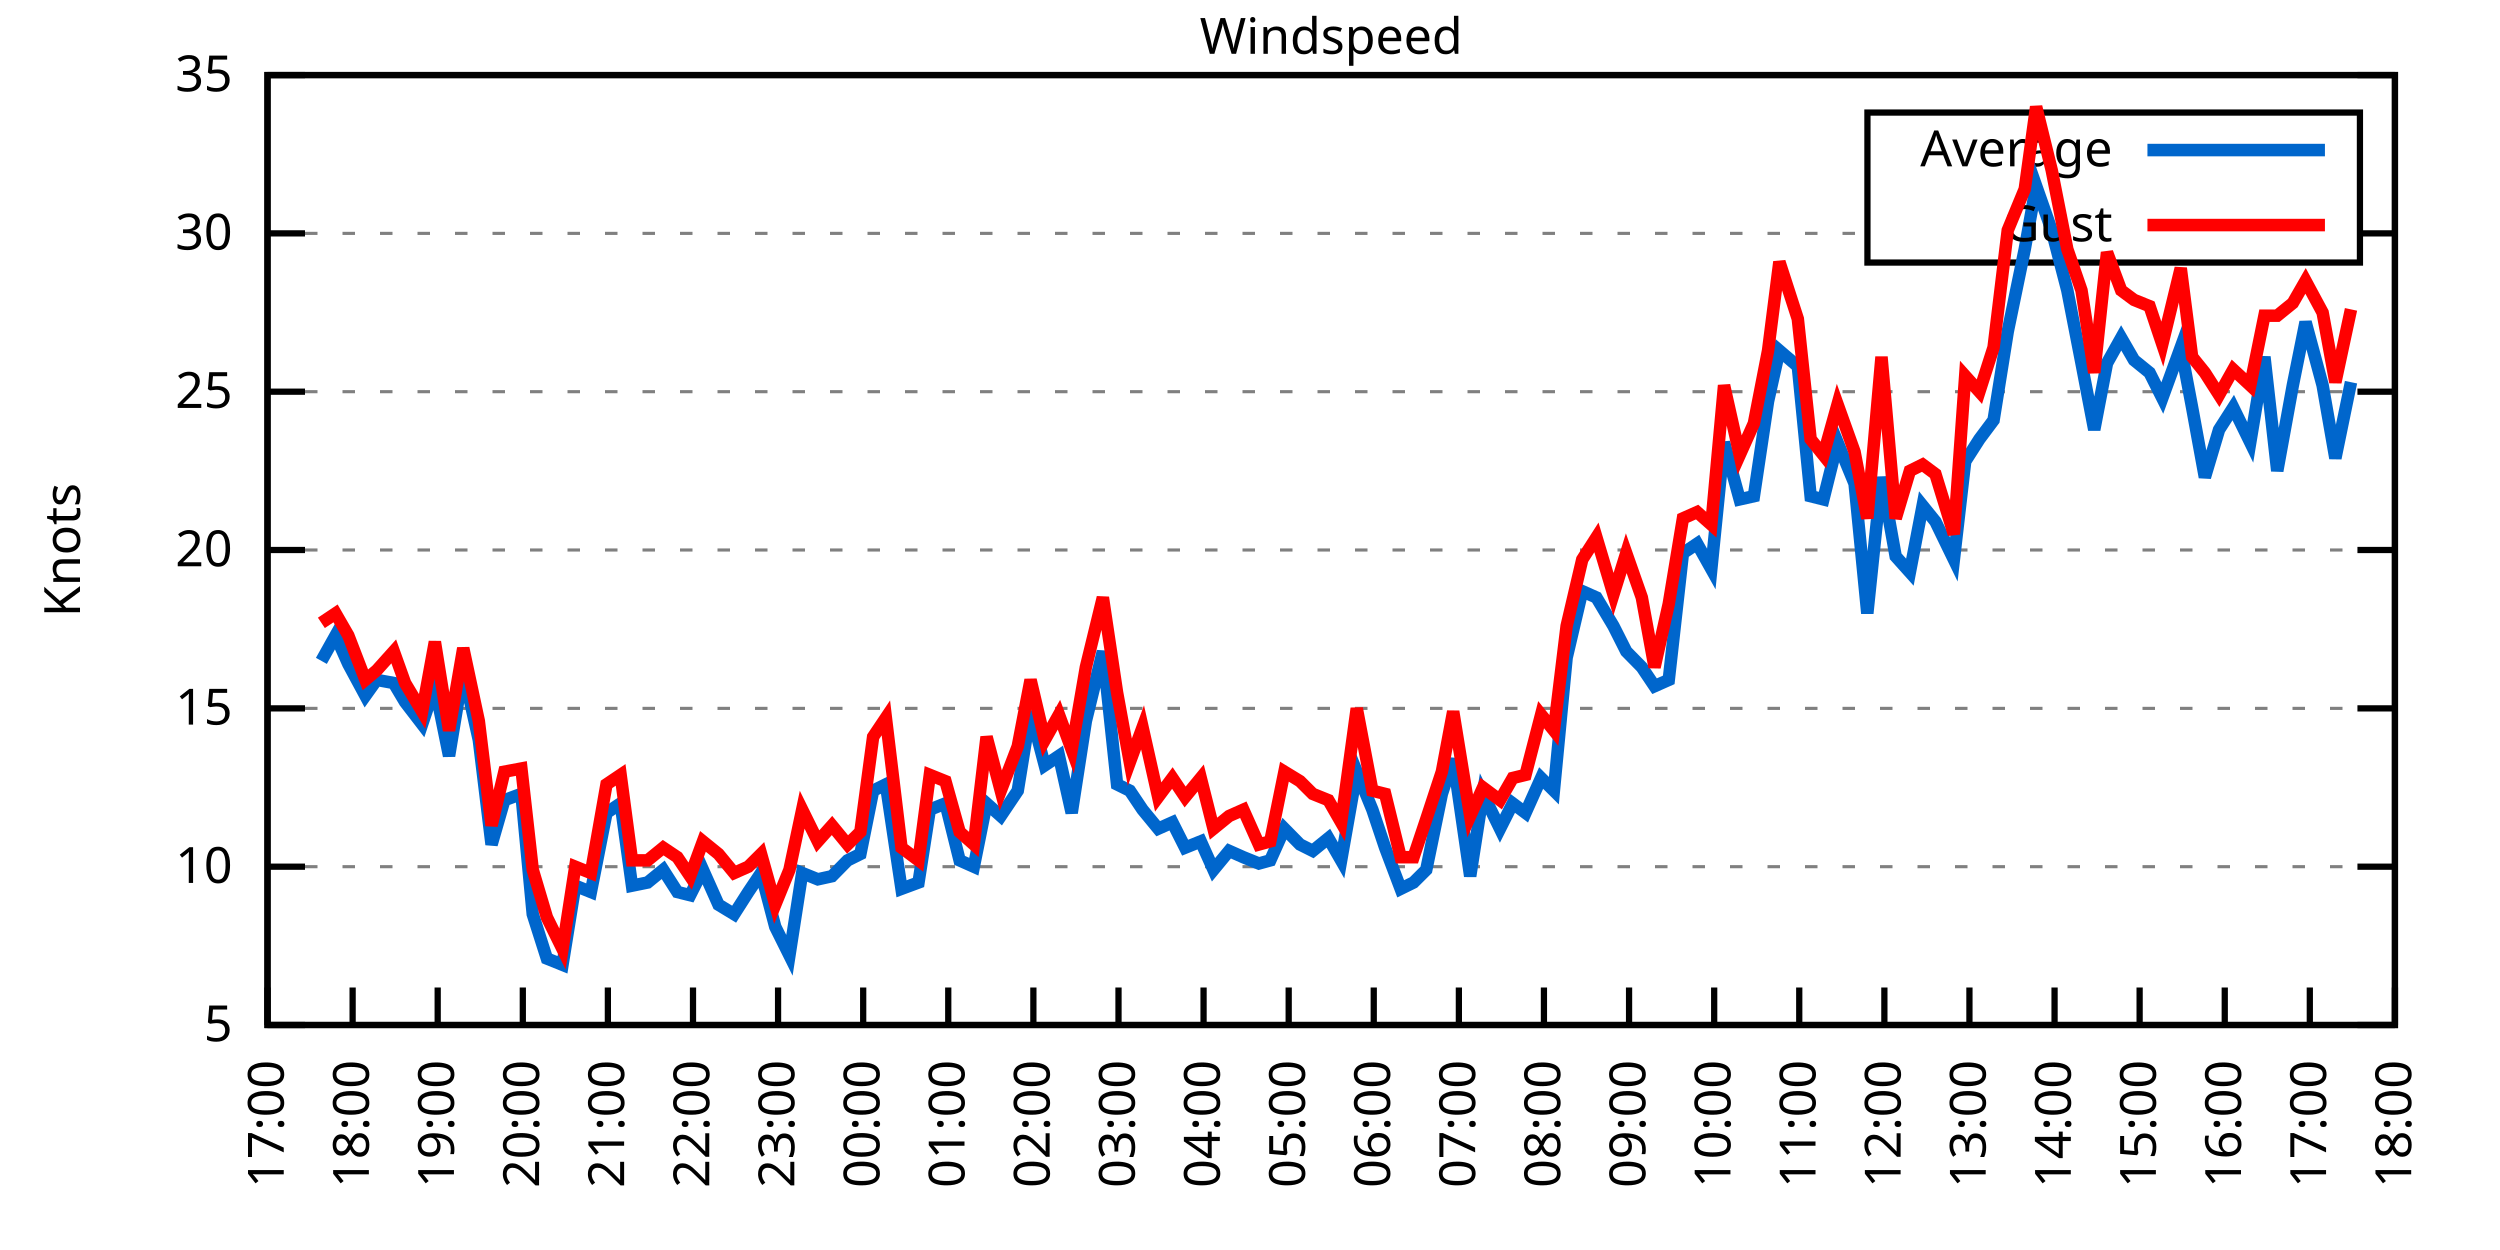
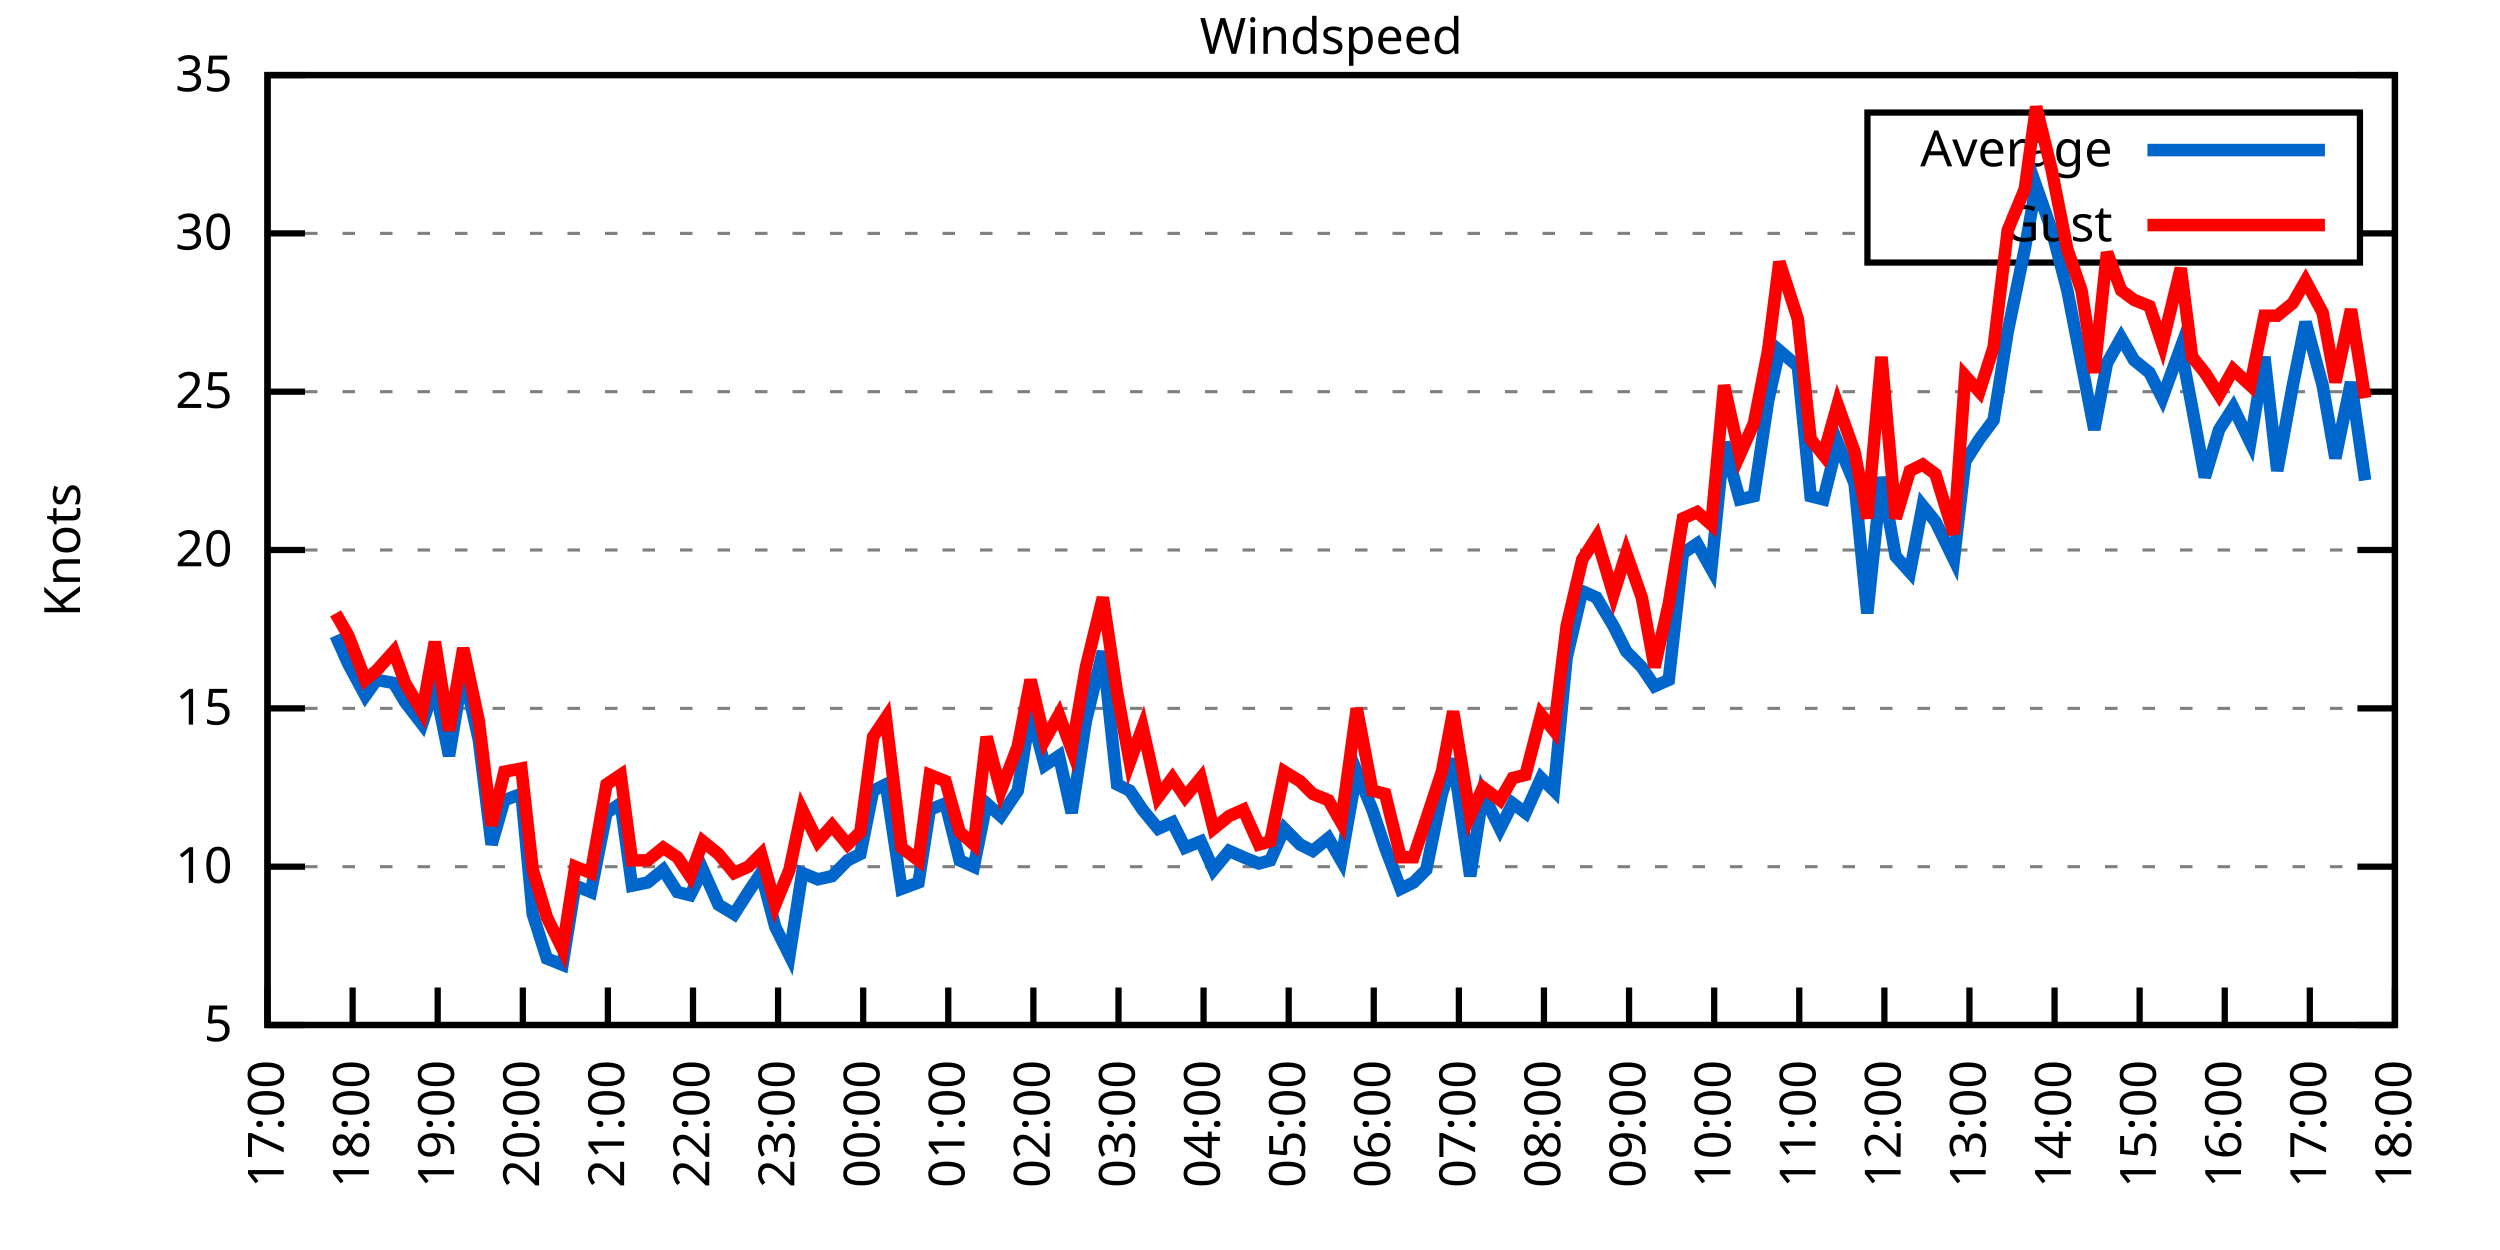
<svg xmlns="http://www.w3.org/2000/svg" xmlns:xlink="http://www.w3.org/1999/xlink" width="400" height="200" viewBox="0 0 400 200">
  <g id="gnuplot_canvas">
    <rect x="0" y="0" width="400" height="200" fill="none" />
    <defs>
      <circle id="gpDot" r="0.5" stroke-width="0.5" stroke="currentColor" />
      <path id="gpPt0" stroke-width="0.333" stroke="currentColor" d="M-1,0 h2 M0,-1 v2" />
      <path id="gpPt1" stroke-width="0.333" stroke="currentColor" d="M-1,-1 L1,1 M1,-1 L-1,1" />
      <path id="gpPt2" stroke-width="0.333" stroke="currentColor" d="M-1,0 L1,0 M0,-1 L0,1 M-1,-1 L1,1 M-1,1 L1,-1" />
      <rect id="gpPt3" stroke-width="0.333" stroke="currentColor" x="-1" y="-1" width="2" height="2" />
      <rect id="gpPt4" stroke-width="0.333" stroke="currentColor" fill="currentColor" x="-1" y="-1" width="2" height="2" />
      <circle id="gpPt5" stroke-width="0.333" stroke="currentColor" cx="0" cy="0" r="1" />
      <use xlink:href="#gpPt5" id="gpPt6" fill="currentColor" stroke="none" />
      <path id="gpPt7" stroke-width="0.333" stroke="currentColor" d="M0,-1.33 L-1.33,0.67 L1.33,0.67 z" />
      <use xlink:href="#gpPt7" id="gpPt8" fill="currentColor" stroke="none" />
      <use xlink:href="#gpPt7" id="gpPt9" stroke="currentColor" transform="rotate(180)" />
      <use xlink:href="#gpPt9" id="gpPt10" fill="currentColor" stroke="none" />
      <use xlink:href="#gpPt3" id="gpPt11" stroke="currentColor" transform="rotate(45)" />
      <use xlink:href="#gpPt11" id="gpPt12" fill="currentColor" stroke="none" />
      <path id="gpPt13" stroke-width="0.333" stroke="currentColor" d="M0,1.330 L1.265,0.411 L0.782,-1.067 L-0.782,-1.076 L-1.265,0.411 z" />
      <use xlink:href="#gpPt13" id="gpPt14" fill="currentColor" stroke="none" />
      <filter id="textbox" filterUnits="objectBoundingBox" x="0" y="0" height="1" width="1">
        <feFlood flood-color="white" flood-opacity="1" result="bgnd" />
        <feComposite in="SourceGraphic" in2="bgnd" operator="atop" />
      </filter>
      <filter id="greybox" filterUnits="objectBoundingBox" x="0" y="0" height="1" width="1">
        <feFlood flood-color="lightgrey" flood-opacity="1" result="grey" />
        <feComposite in="SourceGraphic" in2="grey" operator="atop" />
      </filter>
    </defs>
    <g fill="none" color="white" stroke="currentColor" stroke-width="1.00" stroke-linecap="butt" stroke-linejoin="miter">
</g>
    <g fill="none" color="black" stroke="currentColor" stroke-width="1.00" stroke-linecap="butt" stroke-linejoin="miter">
      <g stroke="none" shape-rendering="crispEdges">
        <polygon fill="rgb(255, 255, 255)" points="42.80,164.00 383.18,164.00 383.18,12.02 42.80,12.02 " />
      </g>
    </g>
    <g fill="none" color="black" stroke="currentColor" stroke-width="1.00" stroke-linecap="butt" stroke-linejoin="miter">
</g>
    <g fill="none" color="black" stroke="black" stroke-width="0.50" stroke-linecap="butt" stroke-linejoin="miter">
</g>
    <g fill="none" color="gray" stroke="currentColor" stroke-width="0.50" stroke-linecap="butt" stroke-linejoin="miter">
      <path stroke="gray" stroke-dasharray="2,4" class="gridline" d="M42.80,164.00 L383.19,164.00  " />
    </g>
    <g fill="none" color="gray" stroke="gray" stroke-width="1.00" stroke-linecap="butt" stroke-linejoin="miter">
</g>
    <g fill="none" color="black" stroke="currentColor" stroke-width="1.00" stroke-linecap="butt" stroke-linejoin="miter">
      <path stroke="black" d="M42.80,164.00 L48.80,164.00 M383.19,164.00 L377.19,164.00  " />
      <g transform="translate(37.20,166.60)" stroke="none" fill="black" font-family="Sans" font-size="8.00" text-anchor="end">
        <text>
          <tspan font-family="Sans"> 5</tspan>
        </text>
      </g>
    </g>
    <g fill="none" color="black" stroke="currentColor" stroke-width="1.00" stroke-linecap="butt" stroke-linejoin="miter">
</g>
    <g fill="none" color="black" stroke="black" stroke-width="0.50" stroke-linecap="butt" stroke-linejoin="miter">
</g>
    <g fill="none" color="gray" stroke="currentColor" stroke-width="0.50" stroke-linecap="butt" stroke-linejoin="miter">
      <path stroke="gray" stroke-dasharray="2,4" class="gridline" d="M42.80,138.67 L383.19,138.67  " />
    </g>
    <g fill="none" color="gray" stroke="gray" stroke-width="1.00" stroke-linecap="butt" stroke-linejoin="miter">
</g>
    <g fill="none" color="black" stroke="currentColor" stroke-width="1.00" stroke-linecap="butt" stroke-linejoin="miter">
      <path stroke="black" d="M42.80,138.67 L48.80,138.67 M383.19,138.67 L377.19,138.67  " />
      <g transform="translate(37.20,141.27)" stroke="none" fill="black" font-family="Sans" font-size="8.00" text-anchor="end">
        <text>
          <tspan font-family="Sans"> 10</tspan>
        </text>
      </g>
    </g>
    <g fill="none" color="black" stroke="currentColor" stroke-width="1.00" stroke-linecap="butt" stroke-linejoin="miter">
</g>
    <g fill="none" color="black" stroke="black" stroke-width="0.50" stroke-linecap="butt" stroke-linejoin="miter">
</g>
    <g fill="none" color="gray" stroke="currentColor" stroke-width="0.50" stroke-linecap="butt" stroke-linejoin="miter">
      <path stroke="gray" stroke-dasharray="2,4" class="gridline" d="M42.80,113.34 L383.19,113.34  " />
    </g>
    <g fill="none" color="gray" stroke="gray" stroke-width="1.00" stroke-linecap="butt" stroke-linejoin="miter">
</g>
    <g fill="none" color="black" stroke="currentColor" stroke-width="1.00" stroke-linecap="butt" stroke-linejoin="miter">
      <path stroke="black" d="M42.80,113.34 L48.80,113.34 M383.19,113.34 L377.19,113.34  " />
      <g transform="translate(37.20,115.94)" stroke="none" fill="black" font-family="Sans" font-size="8.00" text-anchor="end">
        <text>
          <tspan font-family="Sans"> 15</tspan>
        </text>
      </g>
    </g>
    <g fill="none" color="black" stroke="currentColor" stroke-width="1.00" stroke-linecap="butt" stroke-linejoin="miter">
</g>
    <g fill="none" color="black" stroke="black" stroke-width="0.50" stroke-linecap="butt" stroke-linejoin="miter">
</g>
    <g fill="none" color="gray" stroke="currentColor" stroke-width="0.50" stroke-linecap="butt" stroke-linejoin="miter">
      <path stroke="gray" stroke-dasharray="2,4" class="gridline" d="M42.80,88.00 L383.19,88.00  " />
    </g>
    <g fill="none" color="gray" stroke="gray" stroke-width="1.00" stroke-linecap="butt" stroke-linejoin="miter">
</g>
    <g fill="none" color="black" stroke="currentColor" stroke-width="1.00" stroke-linecap="butt" stroke-linejoin="miter">
      <path stroke="black" d="M42.80,88.00 L48.80,88.00 M383.19,88.00 L377.19,88.00  " />
      <g transform="translate(37.20,90.60)" stroke="none" fill="black" font-family="Sans" font-size="8.00" text-anchor="end">
        <text>
          <tspan font-family="Sans"> 20</tspan>
        </text>
      </g>
    </g>
    <g fill="none" color="black" stroke="currentColor" stroke-width="1.00" stroke-linecap="butt" stroke-linejoin="miter">
</g>
    <g fill="none" color="black" stroke="black" stroke-width="0.50" stroke-linecap="butt" stroke-linejoin="miter">
</g>
    <g fill="none" color="gray" stroke="currentColor" stroke-width="0.50" stroke-linecap="butt" stroke-linejoin="miter">
      <path stroke="gray" stroke-dasharray="2,4" class="gridline" d="M42.80,62.67 L383.19,62.67  " />
    </g>
    <g fill="none" color="gray" stroke="gray" stroke-width="1.00" stroke-linecap="butt" stroke-linejoin="miter">
</g>
    <g fill="none" color="black" stroke="currentColor" stroke-width="1.00" stroke-linecap="butt" stroke-linejoin="miter">
      <path stroke="black" d="M42.80,62.67 L48.80,62.67 M383.19,62.67 L377.19,62.67  " />
      <g transform="translate(37.20,65.27)" stroke="none" fill="black" font-family="Sans" font-size="8.00" text-anchor="end">
        <text>
          <tspan font-family="Sans"> 25</tspan>
        </text>
      </g>
    </g>
    <g fill="none" color="black" stroke="currentColor" stroke-width="1.00" stroke-linecap="butt" stroke-linejoin="miter">
</g>
    <g fill="none" color="black" stroke="black" stroke-width="0.50" stroke-linecap="butt" stroke-linejoin="miter">
</g>
    <g fill="none" color="gray" stroke="currentColor" stroke-width="0.50" stroke-linecap="butt" stroke-linejoin="miter">
      <path stroke="gray" stroke-dasharray="2,4" class="gridline" d="M42.80,37.34 L298.79,37.34 M377.59,37.34 L383.19,37.34  " />
    </g>
    <g fill="none" color="gray" stroke="gray" stroke-width="1.00" stroke-linecap="butt" stroke-linejoin="miter">
</g>
    <g fill="none" color="black" stroke="currentColor" stroke-width="1.00" stroke-linecap="butt" stroke-linejoin="miter">
      <path stroke="black" d="M42.80,37.34 L48.80,37.34 M383.19,37.34 L377.19,37.34  " />
      <g transform="translate(37.20,39.94)" stroke="none" fill="black" font-family="Sans" font-size="8.00" text-anchor="end">
        <text>
          <tspan font-family="Sans"> 30</tspan>
        </text>
      </g>
    </g>
    <g fill="none" color="black" stroke="currentColor" stroke-width="1.00" stroke-linecap="butt" stroke-linejoin="miter">
</g>
    <g fill="none" color="black" stroke="black" stroke-width="0.50" stroke-linecap="butt" stroke-linejoin="miter">
</g>
    <g fill="none" color="gray" stroke="currentColor" stroke-width="0.50" stroke-linecap="butt" stroke-linejoin="miter">
      <path stroke="gray" stroke-dasharray="2,4" class="gridline" d="M42.80,12.01 L383.19,12.01  " />
    </g>
    <g fill="none" color="gray" stroke="gray" stroke-width="1.00" stroke-linecap="butt" stroke-linejoin="miter">
</g>
    <g fill="none" color="black" stroke="currentColor" stroke-width="1.00" stroke-linecap="butt" stroke-linejoin="miter">
      <path stroke="black" d="M42.80,12.01 L48.80,12.01 M383.19,12.01 L377.19,12.01  " />
      <g transform="translate(37.20,14.61)" stroke="none" fill="black" font-family="Sans" font-size="8.00" text-anchor="end">
        <text>
          <tspan font-family="Sans"> 35</tspan>
        </text>
      </g>
    </g>
    <g fill="none" color="black" stroke="currentColor" stroke-width="1.00" stroke-linecap="butt" stroke-linejoin="miter">
      <path stroke="black" d="M42.80,164.00 L42.80,158.00  " />
      <g transform="translate(45.40,169.60) rotate(270.00)" stroke="none" fill="black" font-family="Sans" font-size="8.00" text-anchor="end">
        <text>
          <tspan font-family="Sans">17:00</tspan>
        </text>
      </g>
    </g>
    <g fill="none" color="black" stroke="currentColor" stroke-width="1.00" stroke-linecap="butt" stroke-linejoin="miter">
      <path stroke="black" d="M56.42,164.00 L56.42,158.00  " />
      <g transform="translate(59.02,169.60) rotate(270.00)" stroke="none" fill="black" font-family="Sans" font-size="8.00" text-anchor="end">
        <text>
          <tspan font-family="Sans">18:00</tspan>
        </text>
      </g>
    </g>
    <g fill="none" color="black" stroke="currentColor" stroke-width="1.00" stroke-linecap="butt" stroke-linejoin="miter">
      <path stroke="black" d="M70.03,164.00 L70.03,158.00  " />
      <g transform="translate(72.63,169.60) rotate(270.00)" stroke="none" fill="black" font-family="Sans" font-size="8.00" text-anchor="end">
        <text>
          <tspan font-family="Sans">19:00</tspan>
        </text>
      </g>
    </g>
    <g fill="none" color="black" stroke="currentColor" stroke-width="1.00" stroke-linecap="butt" stroke-linejoin="miter">
      <path stroke="black" d="M83.65,164.00 L83.65,158.00  " />
      <g transform="translate(86.25,169.60) rotate(270.00)" stroke="none" fill="black" font-family="Sans" font-size="8.00" text-anchor="end">
        <text>
          <tspan font-family="Sans">20:00</tspan>
        </text>
      </g>
    </g>
    <g fill="none" color="black" stroke="currentColor" stroke-width="1.00" stroke-linecap="butt" stroke-linejoin="miter">
      <path stroke="black" d="M97.26,164.00 L97.26,158.00  " />
      <g transform="translate(99.86,169.60) rotate(270.00)" stroke="none" fill="black" font-family="Sans" font-size="8.00" text-anchor="end">
        <text>
          <tspan font-family="Sans">21:00</tspan>
        </text>
      </g>
    </g>
    <g fill="none" color="black" stroke="currentColor" stroke-width="1.00" stroke-linecap="butt" stroke-linejoin="miter">
      <path stroke="black" d="M110.88,164.00 L110.88,158.00  " />
      <g transform="translate(113.48,169.60) rotate(270.00)" stroke="none" fill="black" font-family="Sans" font-size="8.00" text-anchor="end">
        <text>
          <tspan font-family="Sans">22:00</tspan>
        </text>
      </g>
    </g>
    <g fill="none" color="black" stroke="currentColor" stroke-width="1.00" stroke-linecap="butt" stroke-linejoin="miter">
      <path stroke="black" d="M124.49,164.00 L124.49,158.00  " />
      <g transform="translate(127.09,169.60) rotate(270.00)" stroke="none" fill="black" font-family="Sans" font-size="8.00" text-anchor="end">
        <text>
          <tspan font-family="Sans">23:00</tspan>
        </text>
      </g>
    </g>
    <g fill="none" color="black" stroke="currentColor" stroke-width="1.00" stroke-linecap="butt" stroke-linejoin="miter">
      <path stroke="black" d="M138.11,164.00 L138.11,158.00  " />
      <g transform="translate(140.71,169.60) rotate(270.00)" stroke="none" fill="black" font-family="Sans" font-size="8.00" text-anchor="end">
        <text>
          <tspan font-family="Sans">00:00</tspan>
        </text>
      </g>
    </g>
    <g fill="none" color="black" stroke="currentColor" stroke-width="1.00" stroke-linecap="butt" stroke-linejoin="miter">
      <path stroke="black" d="M151.72,164.00 L151.72,158.00  " />
      <g transform="translate(154.32,169.60) rotate(270.00)" stroke="none" fill="black" font-family="Sans" font-size="8.00" text-anchor="end">
        <text>
          <tspan font-family="Sans">01:00</tspan>
        </text>
      </g>
    </g>
    <g fill="none" color="black" stroke="currentColor" stroke-width="1.00" stroke-linecap="butt" stroke-linejoin="miter">
      <path stroke="black" d="M165.34,164.00 L165.34,158.00  " />
      <g transform="translate(167.94,169.60) rotate(270.00)" stroke="none" fill="black" font-family="Sans" font-size="8.00" text-anchor="end">
        <text>
          <tspan font-family="Sans">02:00</tspan>
        </text>
      </g>
    </g>
    <g fill="none" color="black" stroke="currentColor" stroke-width="1.00" stroke-linecap="butt" stroke-linejoin="miter">
      <path stroke="black" d="M178.96,164.00 L178.96,158.00  " />
      <g transform="translate(181.56,169.60) rotate(270.00)" stroke="none" fill="black" font-family="Sans" font-size="8.00" text-anchor="end">
        <text>
          <tspan font-family="Sans">03:00</tspan>
        </text>
      </g>
    </g>
    <g fill="none" color="black" stroke="currentColor" stroke-width="1.00" stroke-linecap="butt" stroke-linejoin="miter">
      <path stroke="black" d="M192.57,164.00 L192.57,158.00  " />
      <g transform="translate(195.17,169.60) rotate(270.00)" stroke="none" fill="black" font-family="Sans" font-size="8.00" text-anchor="end">
        <text>
          <tspan font-family="Sans">04:00</tspan>
        </text>
      </g>
    </g>
    <g fill="none" color="black" stroke="currentColor" stroke-width="1.00" stroke-linecap="butt" stroke-linejoin="miter">
      <path stroke="black" d="M206.19,164.00 L206.19,158.00  " />
      <g transform="translate(208.79,169.60) rotate(270.00)" stroke="none" fill="black" font-family="Sans" font-size="8.00" text-anchor="end">
        <text>
          <tspan font-family="Sans">05:00</tspan>
        </text>
      </g>
    </g>
    <g fill="none" color="black" stroke="currentColor" stroke-width="1.00" stroke-linecap="butt" stroke-linejoin="miter">
      <path stroke="black" d="M219.80,164.00 L219.80,158.00  " />
      <g transform="translate(222.40,169.60) rotate(270.00)" stroke="none" fill="black" font-family="Sans" font-size="8.00" text-anchor="end">
        <text>
          <tspan font-family="Sans">06:00</tspan>
        </text>
      </g>
    </g>
    <g fill="none" color="black" stroke="currentColor" stroke-width="1.00" stroke-linecap="butt" stroke-linejoin="miter">
      <path stroke="black" d="M233.42,164.00 L233.42,158.00  " />
      <g transform="translate(236.02,169.60) rotate(270.00)" stroke="none" fill="black" font-family="Sans" font-size="8.00" text-anchor="end">
        <text>
          <tspan font-family="Sans">07:00</tspan>
        </text>
      </g>
    </g>
    <g fill="none" color="black" stroke="currentColor" stroke-width="1.00" stroke-linecap="butt" stroke-linejoin="miter">
      <path stroke="black" d="M247.03,164.00 L247.03,158.00  " />
      <g transform="translate(249.63,169.60) rotate(270.00)" stroke="none" fill="black" font-family="Sans" font-size="8.00" text-anchor="end">
        <text>
          <tspan font-family="Sans">08:00</tspan>
        </text>
      </g>
    </g>
    <g fill="none" color="black" stroke="currentColor" stroke-width="1.00" stroke-linecap="butt" stroke-linejoin="miter">
      <path stroke="black" d="M260.65,164.00 L260.65,158.00  " />
      <g transform="translate(263.25,169.60) rotate(270.00)" stroke="none" fill="black" font-family="Sans" font-size="8.00" text-anchor="end">
        <text>
          <tspan font-family="Sans">09:00</tspan>
        </text>
      </g>
    </g>
    <g fill="none" color="black" stroke="currentColor" stroke-width="1.00" stroke-linecap="butt" stroke-linejoin="miter">
      <path stroke="black" d="M274.27,164.00 L274.27,158.00  " />
      <g transform="translate(276.87,169.60) rotate(270.00)" stroke="none" fill="black" font-family="Sans" font-size="8.00" text-anchor="end">
        <text>
          <tspan font-family="Sans">10:00</tspan>
        </text>
      </g>
    </g>
    <g fill="none" color="black" stroke="currentColor" stroke-width="1.00" stroke-linecap="butt" stroke-linejoin="miter">
      <path stroke="black" d="M287.88,164.00 L287.88,158.00  " />
      <g transform="translate(290.48,169.60) rotate(270.00)" stroke="none" fill="black" font-family="Sans" font-size="8.00" text-anchor="end">
        <text>
          <tspan font-family="Sans">11:00</tspan>
        </text>
      </g>
    </g>
    <g fill="none" color="black" stroke="currentColor" stroke-width="1.00" stroke-linecap="butt" stroke-linejoin="miter">
      <path stroke="black" d="M301.50,164.00 L301.50,158.00  " />
      <g transform="translate(304.10,169.60) rotate(270.00)" stroke="none" fill="black" font-family="Sans" font-size="8.00" text-anchor="end">
        <text>
          <tspan font-family="Sans">12:00</tspan>
        </text>
      </g>
    </g>
    <g fill="none" color="black" stroke="currentColor" stroke-width="1.00" stroke-linecap="butt" stroke-linejoin="miter">
      <path stroke="black" d="M315.11,164.00 L315.11,158.00  " />
      <g transform="translate(317.71,169.60) rotate(270.00)" stroke="none" fill="black" font-family="Sans" font-size="8.00" text-anchor="end">
        <text>
          <tspan font-family="Sans">13:00</tspan>
        </text>
      </g>
    </g>
    <g fill="none" color="black" stroke="currentColor" stroke-width="1.00" stroke-linecap="butt" stroke-linejoin="miter">
      <path stroke="black" d="M328.73,164.00 L328.73,158.00  " />
      <g transform="translate(331.33,169.60) rotate(270.00)" stroke="none" fill="black" font-family="Sans" font-size="8.00" text-anchor="end">
        <text>
          <tspan font-family="Sans">14:00</tspan>
        </text>
      </g>
    </g>
    <g fill="none" color="black" stroke="currentColor" stroke-width="1.00" stroke-linecap="butt" stroke-linejoin="miter">
      <path stroke="black" d="M342.34,164.00 L342.34,158.00  " />
      <g transform="translate(344.94,169.60) rotate(270.00)" stroke="none" fill="black" font-family="Sans" font-size="8.00" text-anchor="end">
        <text>
          <tspan font-family="Sans">15:00</tspan>
        </text>
      </g>
    </g>
    <g fill="none" color="black" stroke="currentColor" stroke-width="1.00" stroke-linecap="butt" stroke-linejoin="miter">
      <path stroke="black" d="M355.96,164.00 L355.96,158.00  " />
      <g transform="translate(358.56,169.60) rotate(270.00)" stroke="none" fill="black" font-family="Sans" font-size="8.00" text-anchor="end">
        <text>
          <tspan font-family="Sans">16:00</tspan>
        </text>
      </g>
    </g>
    <g fill="none" color="black" stroke="currentColor" stroke-width="1.00" stroke-linecap="butt" stroke-linejoin="miter">
      <path stroke="black" d="M369.57,164.00 L369.57,158.00  " />
      <g transform="translate(372.17,169.60) rotate(270.00)" stroke="none" fill="black" font-family="Sans" font-size="8.00" text-anchor="end">
        <text>
          <tspan font-family="Sans">17:00</tspan>
        </text>
      </g>
    </g>
    <g fill="none" color="black" stroke="currentColor" stroke-width="1.00" stroke-linecap="butt" stroke-linejoin="miter">
      <path stroke="black" d="M383.19,164.00 L383.19,158.00  " />
      <g transform="translate(385.79,169.60) rotate(270.00)" stroke="none" fill="black" font-family="Sans" font-size="8.00" text-anchor="end">
        <text>
          <tspan font-family="Sans">18:00</tspan>
        </text>
      </g>
    </g>
    <g fill="none" color="black" stroke="currentColor" stroke-width="1.00" stroke-linecap="butt" stroke-linejoin="miter">
</g>
    <g fill="none" color="black" stroke="currentColor" stroke-width="1.00" stroke-linecap="butt" stroke-linejoin="miter">
      <path stroke="black" d="M42.80,12.01 L42.80,164.00 L383.19,164.00 L383.19,12.01 L42.80,12.01 Z  " />
    </g>
    <g fill="none" color="black" stroke="currentColor" stroke-width="1.00" stroke-linecap="butt" stroke-linejoin="miter">
</g>
    <g fill="none" color="black" stroke="currentColor" stroke-width="1.00" stroke-linecap="butt" stroke-linejoin="miter">
      <path stroke="black" d="M298.79,42.01 L298.79,18.01 L377.59,18.01 L377.59,42.01 L298.79,42.01 Z  " />
    </g>
    <g id="Windspeed_plot_1">
      <g fill="none" color="white" stroke="black" stroke-width="2.00" stroke-linecap="butt" stroke-linejoin="miter">
</g>
      <g fill="none" color="black" stroke="currentColor" stroke-width="2.00" stroke-linecap="butt" stroke-linejoin="miter">
        <g transform="translate(337.99,26.61)" stroke="none" fill="black" font-family="Sans" font-size="8.00" text-anchor="end">
          <text>
            <tspan font-family="Sans">Average</tspan>
          </text>
        </g>
      </g>
      <g fill="none" color="black" stroke="currentColor" stroke-width="2.00" stroke-linecap="butt" stroke-linejoin="miter">
-         <path stroke="rgb(  0, 102, 204)" d="M343.59,24.01 L371.99,24.01 M51.42,105.74 L53.69,101.68 L55.73,106.24 L58.46,111.31 L60.27,108.78 L63.00,109.28   L64.81,112.32 L67.54,115.87 L69.58,109.79 L71.85,120.94 L74.12,107.26 L76.61,118.40 L78.65,135.12 L80.70,128.03   L83.42,127.02 L85.24,146.27 L87.50,153.36 L90.00,154.37 L92.04,141.71 L94.54,142.72 L97.04,130.06 L99.30,128.54   L101.12,141.71 L103.62,141.20 L106.11,139.17 L108.38,142.72 L110.42,143.23 L112.47,139.17 L114.96,144.75 L117.46,146.27   L119.73,142.72 L121.77,139.68 L124.04,148.29 L126.31,152.85 L128.35,139.68 L130.85,140.69 L133.12,140.19 L135.61,137.66   L137.66,136.64 L139.70,126.51 L141.74,125.50 L144.24,142.21 L146.96,141.20 L148.77,129.55 L151.27,128.54 L153.54,137.66   L155.81,138.67 L157.85,128.54 L160.12,130.56 L162.84,126.51 L164.89,113.84 L167.16,122.46 L169.43,120.94 L171.47,130.06   L173.74,115.36 L176.46,104.22 L178.73,125.50 L180.77,126.51 L182.81,129.55 L185.31,132.59 L187.58,131.58 L189.62,135.63   L192.12,134.62 L194.16,139.17 L196.66,136.14 L198.93,137.15 L201.42,138.16 L203.24,137.66 L205.51,132.59 L208.00,135.12   L210.04,136.14 L212.54,134.11 L214.58,137.66 L217.08,123.47 L219.58,129.55 L221.62,135.63 L224.11,142.21 L226.16,141.20   L228.20,139.17 L230.70,127.02 L232.51,121.44 L235.23,140.19 L237.28,127.02 L240.00,132.59 L242.04,128.54 L244.08,130.06   L246.58,124.48 L248.62,126.51 L250.66,105.23 L253.16,94.59 L255.43,95.60 L258.15,100.16 L260.20,104.22 L262.69,106.75   L264.73,109.79 L267.00,108.78 L269.27,88.51 L271.54,86.99 L273.81,91.04 L275.85,70.78 L278.35,79.90 L280.62,79.39   L282.89,64.19 L284.70,56.09 L287.65,58.62 L289.70,79.39 L291.74,79.90 L294.01,70.78 L296.73,77.37 L298.77,98.14   L301.04,76.35 L303.31,89.02 L305.58,91.55 L307.62,80.91 L309.67,83.45 L312.62,89.52 L314.43,73.82 L316.70,70.27   L318.97,67.23 L321.24,53.05 L323.96,39.87 L325.78,29.74 L328.27,36.84 L330.77,46.46 L333.04,58.11 L335.08,68.75   L337.12,58.11 L339.39,54.06 L341.44,57.61 L343.93,59.63 L345.97,63.69 L348.92,55.58 L350.74,65.21 L352.78,76.35   L355.05,68.75 L357.32,65.21 L360.04,70.78 L362.31,57.10 L364.36,75.34 L366.85,61.66 L368.89,51.53 L371.62,61.66   L373.66,73.31 L376.16,61.15  " />
+         <path stroke="rgb(  0, 102, 204)" d="M343.59,24.01 L371.99,24.01 M53.69,101.68 L55.73,106.24 L58.46,111.31 L60.27,108.78 L63.00,109.28 L64.81,112.32   L67.54,115.87 L69.58,109.79 L71.85,120.94 L74.12,107.26 L76.61,118.40 L78.65,135.12 L80.70,128.03 L83.42,127.02   L85.24,146.27 L87.50,153.36 L90.00,154.37 L92.04,141.71 L94.54,142.72 L97.04,130.06 L99.30,128.54 L101.12,141.71   L103.62,141.20 L106.11,139.17 L108.38,142.72 L110.42,143.23 L112.47,139.17 L114.96,144.75 L117.46,146.27 L119.73,142.72   L121.77,139.68 L124.04,148.29 L126.31,152.85 L128.35,139.68 L130.85,140.69 L133.12,140.19 L135.61,137.66 L137.66,136.64   L139.70,126.51 L141.74,125.50 L144.24,142.21 L146.96,141.20 L148.77,129.55 L151.27,128.54 L153.54,137.66 L155.81,138.67   L157.85,128.54 L160.12,130.56 L162.84,126.51 L164.89,113.84 L167.16,122.46 L169.43,120.94 L171.47,130.06 L173.74,115.36   L176.46,104.22 L178.73,125.50 L180.77,126.51 L182.81,129.55 L185.31,132.59 L187.58,131.58 L189.62,135.63 L192.12,134.62   L194.16,139.17 L196.66,136.14 L198.93,137.15 L201.42,138.16 L203.24,137.66 L205.51,132.59 L208.00,135.12 L210.04,136.14   L212.54,134.11 L214.58,137.66 L217.08,123.47 L219.58,129.55 L221.62,135.63 L224.11,142.21 L226.16,141.20 L228.20,139.17   L230.70,127.02 L232.51,121.44 L235.23,140.19 L237.28,127.02 L240.00,132.59 L242.04,128.54 L244.08,130.06 L246.58,124.48   L248.62,126.51 L250.66,105.23 L253.16,94.59 L255.43,95.60 L258.15,100.16 L260.20,104.22 L262.69,106.75 L264.73,109.79   L267.00,108.78 L269.27,88.51 L271.54,86.99 L273.81,91.04 L275.85,70.78 L278.35,79.90 L280.62,79.39 L282.89,64.19   L284.70,56.09 L287.65,58.62 L289.70,79.39 L291.74,79.90 L294.01,70.78 L296.73,77.37 L298.77,98.14 L301.04,76.35   L303.31,89.02 L305.58,91.55 L307.62,80.91 L309.67,83.45 L312.62,89.52 L314.43,73.82 L316.70,70.27 L318.97,67.23   L321.24,53.05 L323.96,39.87 L325.78,29.74 L328.27,36.84 L330.77,46.46 L333.04,58.11 L335.08,68.75 L337.12,58.11   L339.39,54.06 L341.44,57.61 L343.93,59.63 L345.97,63.69 L348.92,55.58 L350.74,65.21 L352.78,76.35 L355.05,68.75   L357.32,65.21 L360.04,70.78 L362.31,57.10 L364.36,75.34 L366.85,61.66 L368.89,51.53 L371.62,61.66 L373.66,73.31   L376.16,61.15 L378.42,76.86  " />
      </g>
    </g>
    <g id="Windspeed_plot_2">
      <g fill="none" color="black" stroke="currentColor" stroke-width="2.00" stroke-linecap="butt" stroke-linejoin="miter">
        <g transform="translate(337.99,38.61)" stroke="none" fill="black" font-family="Sans" font-size="8.00" text-anchor="end">
          <text>
            <tspan font-family="Sans">Gust</tspan>
          </text>
        </g>
      </g>
      <g fill="none" color="black" stroke="currentColor" stroke-width="2.00" stroke-linecap="butt" stroke-linejoin="miter">
-         <path stroke="rgb(255,   0,   0)" d="M343.59,36.01 L371.99,36.01 M51.42,99.66 L53.69,98.14 L55.73,101.68 L58.46,108.78 L60.27,107.26 L63.00,104.22   L64.81,109.28 L67.54,113.84 L69.58,102.70 L71.85,116.88 L74.12,103.71 L76.61,115.36 L78.65,132.08 L80.70,123.47   L83.42,122.96 L85.24,139.17 L87.50,146.77 L90.00,151.84 L92.04,138.67 L94.54,139.68 L97.04,125.50 L99.30,123.98   L101.12,137.66 L103.62,137.66 L106.11,135.63 L108.38,137.15 L110.42,140.19 L112.47,134.62 L114.96,136.64 L117.46,139.68   L119.73,138.67 L121.77,136.64 L124.04,144.75 L126.31,139.17 L128.35,129.55 L130.85,134.62 L133.12,132.08 L135.61,135.12   L137.66,133.10 L139.70,117.90 L141.74,114.86 L144.24,135.63 L146.96,137.66 L148.77,123.98 L151.27,124.99 L153.54,133.10   L155.81,135.12 L157.85,117.90 L160.12,126.51 L162.84,119.42 L164.89,108.78 L167.16,118.40 L169.43,114.35 L171.47,119.92   L173.74,106.75 L176.46,95.60 L178.73,110.80 L180.77,121.95 L182.81,116.38 L185.31,127.52 L187.58,124.48 L189.62,127.52   L192.12,124.48 L194.16,132.59 L196.66,130.56 L198.93,129.55 L201.42,135.12 L203.24,134.62 L205.51,123.47 L208.00,124.99   L210.04,127.02 L212.54,128.03 L214.58,131.58 L217.08,113.34 L219.58,126.51 L221.62,127.02 L224.11,137.15 L226.16,137.15   L228.20,131.07 L230.70,123.47 L232.51,113.84 L235.23,130.56 L237.28,126.00 L240.00,128.03 L242.04,124.48 L244.08,123.98   L246.58,114.35 L248.62,116.88 L250.66,100.16 L253.16,89.52 L255.43,85.98 L258.15,95.10 L260.20,88.51 L262.69,95.60   L264.73,106.75 L267.00,96.62 L269.27,82.94 L271.54,81.93 L273.81,83.95 L275.85,61.66 L278.35,72.81 L280.62,67.74   L282.89,56.09 L284.70,41.90 L287.65,51.02 L289.70,70.27 L291.74,72.81 L294.01,64.70 L296.73,72.30 L298.77,82.94   L301.04,57.10 L303.31,82.94 L305.58,75.34 L307.62,74.33 L309.67,75.85 L312.62,85.47 L314.43,60.14 L316.70,62.67   L318.97,55.58 L321.24,36.84 L323.96,30.25 L325.78,17.08 L328.27,27.21 L330.77,39.87 L333.04,46.46 L335.08,59.63   L337.12,40.38 L339.39,46.46 L341.44,47.98 L343.93,48.99 L345.97,55.07 L348.92,42.91 L350.74,57.10 L352.78,59.63   L355.05,63.18 L357.32,59.13 L360.04,61.66 L362.31,50.51 L364.36,50.51 L366.85,48.49 L368.89,44.94 L371.62,50.01   L373.66,61.15 L376.16,49.50  " />
+         <path stroke="rgb(255,   0,   0)" d="M343.59,36.01 L371.99,36.01 M53.69,98.14 L55.73,101.68 L58.46,108.78 L60.27,107.26 L63.00,104.22 L64.81,109.28   L67.54,113.84 L69.58,102.70 L71.85,116.88 L74.12,103.71 L76.61,115.36 L78.65,132.08 L80.70,123.47 L83.42,122.96   L85.24,139.17 L87.50,146.77 L90.00,151.84 L92.04,138.67 L94.54,139.68 L97.04,125.50 L99.30,123.98 L101.12,137.66   L103.62,137.66 L106.11,135.63 L108.38,137.15 L110.42,140.19 L112.47,134.62 L114.96,136.64 L117.46,139.68 L119.73,138.67   L121.77,136.64 L124.04,144.75 L126.31,139.17 L128.35,129.55 L130.85,134.62 L133.12,132.08 L135.61,135.12 L137.66,133.10   L139.70,117.90 L141.74,114.86 L144.24,135.63 L146.96,137.66 L148.77,123.98 L151.27,124.99 L153.54,133.10 L155.81,135.12   L157.85,117.90 L160.12,126.51 L162.84,119.42 L164.89,108.78 L167.16,118.40 L169.43,114.35 L171.47,119.92 L173.74,106.75   L176.46,95.60 L178.73,110.80 L180.77,121.95 L182.81,116.38 L185.31,127.52 L187.58,124.48 L189.62,127.52 L192.12,124.48   L194.16,132.59 L196.66,130.56 L198.93,129.55 L201.42,135.12 L203.24,134.62 L205.51,123.47 L208.00,124.99 L210.04,127.02   L212.54,128.03 L214.58,131.58 L217.08,113.34 L219.58,126.51 L221.62,127.02 L224.11,137.15 L226.16,137.15 L228.20,131.07   L230.70,123.47 L232.51,113.84 L235.23,130.56 L237.28,126.00 L240.00,128.03 L242.04,124.48 L244.08,123.98 L246.58,114.35   L248.62,116.88 L250.66,100.16 L253.16,89.52 L255.43,85.98 L258.15,95.10 L260.20,88.51 L262.69,95.60 L264.73,106.75   L267.00,96.62 L269.27,82.94 L271.54,81.93 L273.81,83.95 L275.85,61.66 L278.35,72.81 L280.62,67.74 L282.89,56.09   L284.70,41.90 L287.65,51.02 L289.70,70.27 L291.74,72.81 L294.01,64.70 L296.73,72.30 L298.77,82.94 L301.04,57.10   L303.31,82.94 L305.58,75.34 L307.62,74.33 L309.67,75.85 L312.62,85.47 L314.43,60.14 L316.70,62.67 L318.97,55.58   L321.24,36.84 L323.96,30.25 L325.78,17.08 L328.27,27.21 L330.77,39.87 L333.04,46.46 L335.08,59.63 L337.12,40.38   L339.39,46.46 L341.44,47.98 L343.93,48.99 L345.97,55.07 L348.92,42.91 L350.74,57.10 L352.78,59.63 L355.05,63.18   L357.32,59.13 L360.04,61.66 L362.31,50.51 L364.36,50.51 L366.85,48.49 L368.89,44.94 L371.62,50.01 L373.66,61.15   L376.16,49.50 L378.42,63.69  " />
      </g>
    </g>
    <g fill="none" color="black" stroke="currentColor" stroke-width="2.00" stroke-linecap="butt" stroke-linejoin="miter">
</g>
    <g fill="none" color="black" stroke="black" stroke-width="1.00" stroke-linecap="butt" stroke-linejoin="miter">
</g>
    <g fill="none" color="black" stroke="currentColor" stroke-width="1.00" stroke-linecap="butt" stroke-linejoin="miter">
      <path stroke="black" d="M42.80,12.01 L42.80,164.00 L383.19,164.00 L383.19,12.01 L42.80,12.01 Z  " />
      <g transform="translate(12.80,88.01) rotate(270.00)" stroke="none" fill="black" font-family="Sans" font-size="8.00" text-anchor="middle">
        <text>
          <tspan font-family="Sans">Knots</tspan>
        </text>
      </g>
    </g>
    <g fill="none" color="black" stroke="currentColor" stroke-width="1.00" stroke-linecap="butt" stroke-linejoin="miter">
</g>
    <g fill="none" color="black" stroke="currentColor" stroke-width="1.00" stroke-linecap="butt" stroke-linejoin="miter">
      <g transform="translate(212.99,8.61)" stroke="none" fill="black" font-family="Sans" font-size="8.00" text-anchor="middle">
        <text>
          <tspan font-family="Sans">Windspeed</tspan>
        </text>
      </g>
    </g>
    <g fill="none" color="black" stroke="currentColor" stroke-width="1.00" stroke-linecap="butt" stroke-linejoin="miter">
</g>
  </g>
</svg>
